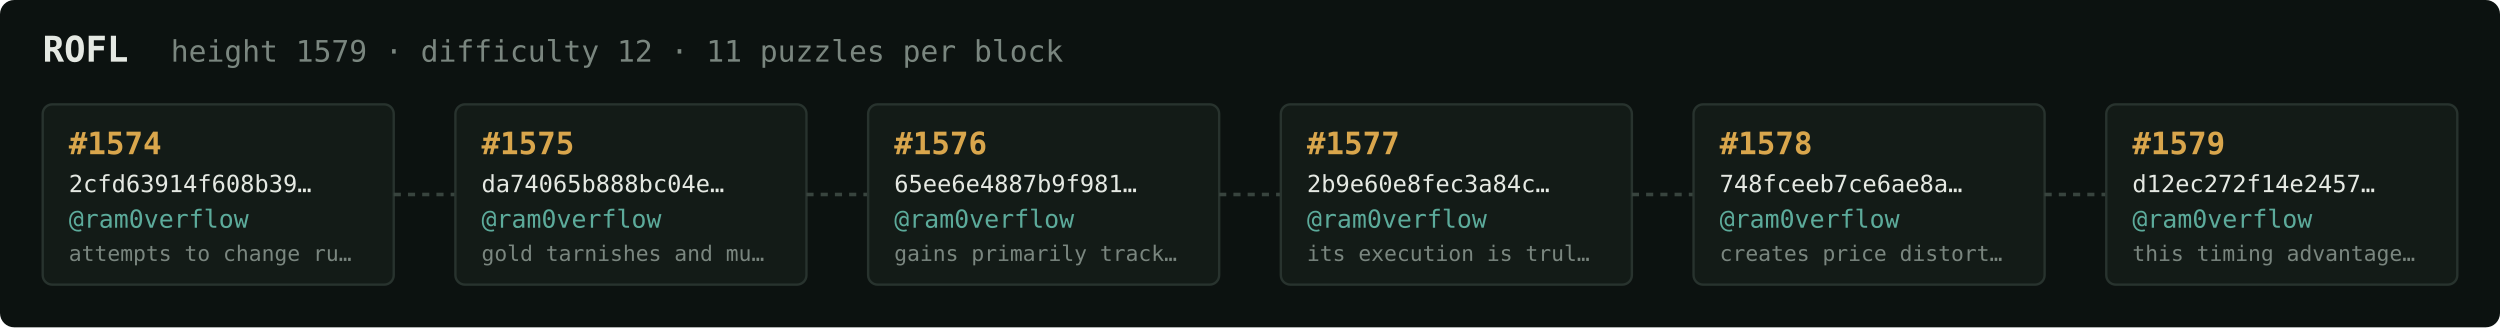
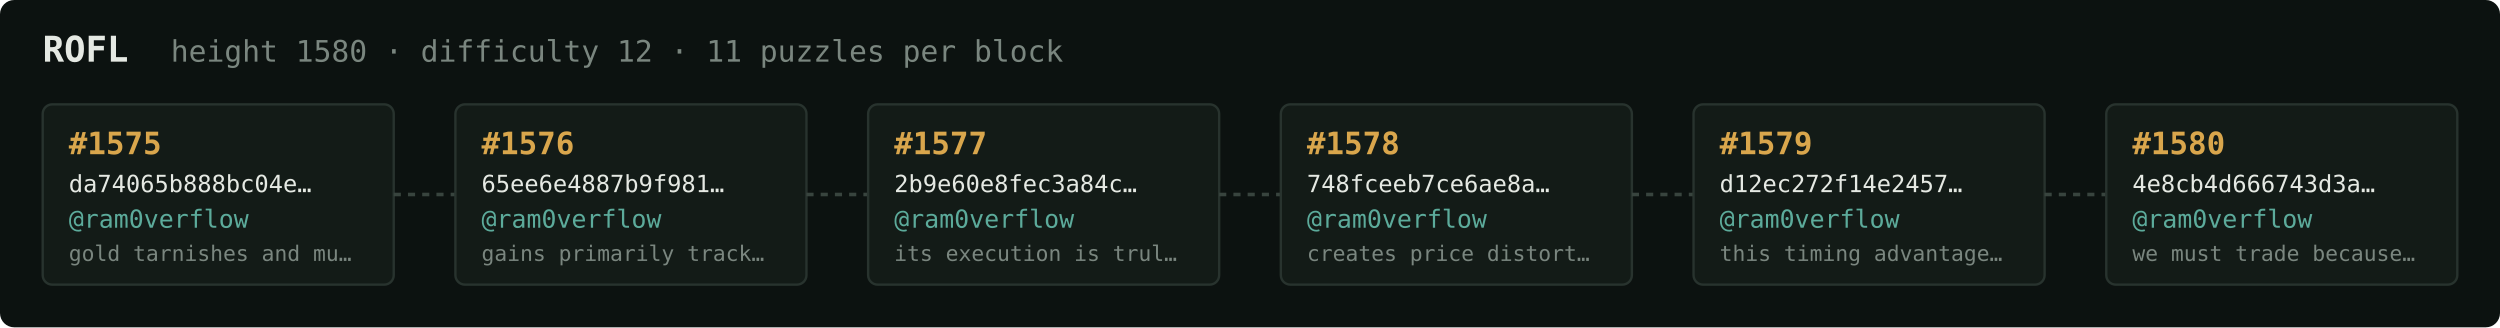
<svg xmlns="http://www.w3.org/2000/svg" width="1054" height="138" viewBox="0 0 1054 138" font-family="ui-monospace,SFMono-Regular,Menlo,monospace">
  <rect fill="#0c1210" width="1054" height="138" rx="6" />
  <text x="18" y="26" fill="#e5e9e3" font-size="15" font-weight="700">ROFL</text>
-   <text x="72" y="26" fill="#7a867f" font-size="12.5">height 1579 · difficulty 12 · 11 puzzles per block</text>
+   <text x="72" y="26" fill="#7a867f" font-size="12.5">height 1580 · difficulty 12 · 11 puzzles per block</text>
  <rect x="18" y="44" width="148" height="76" rx="4" fill="#131b17" stroke="#28332e" stroke-width="1" />
-   <text x="29" y="65" fill="#d9a64c" font-size="13" font-weight="700">#1574</text>
-   <text x="29" y="81" fill="#e5e9e3" font-size="10">2cfd63914f608b39…</text>
+   <text x="29" y="65" fill="#d9a64c" font-size="13" font-weight="700">#1575</text>
+   <text x="29" y="81" fill="#e5e9e3" font-size="10">da74065b888bc04e…</text>
  <text x="29" y="96" fill="#5cab9b" font-size="10.5">@ram0verflow</text>
-   <text x="29" y="110" fill="#7a867f" font-size="9">attempts to change ru…</text>
+   <text x="29" y="110" fill="#7a867f" font-size="9">gold tarnishes and mu…</text>
  <line x1="166" y1="82.0" x2="192" y2="82.0" stroke="#38443e" stroke-width="1.5" stroke-dasharray="3 3" />
  <rect x="192" y="44" width="148" height="76" rx="4" fill="#131b17" stroke="#28332e" stroke-width="1" />
-   <text x="203" y="65" fill="#d9a64c" font-size="13" font-weight="700">#1575</text>
-   <text x="203" y="81" fill="#e5e9e3" font-size="10">da74065b888bc04e…</text>
+   <text x="203" y="65" fill="#d9a64c" font-size="13" font-weight="700">#1576</text>
+   <text x="203" y="81" fill="#e5e9e3" font-size="10">65ee6e4887b9f981…</text>
  <text x="203" y="96" fill="#5cab9b" font-size="10.5">@ram0verflow</text>
-   <text x="203" y="110" fill="#7a867f" font-size="9">gold tarnishes and mu…</text>
+   <text x="203" y="110" fill="#7a867f" font-size="9">gains primarily track…</text>
  <line x1="340" y1="82.0" x2="366" y2="82.0" stroke="#38443e" stroke-width="1.5" stroke-dasharray="3 3" />
  <rect x="366" y="44" width="148" height="76" rx="4" fill="#131b17" stroke="#28332e" stroke-width="1" />
-   <text x="377" y="65" fill="#d9a64c" font-size="13" font-weight="700">#1576</text>
-   <text x="377" y="81" fill="#e5e9e3" font-size="10">65ee6e4887b9f981…</text>
+   <text x="377" y="65" fill="#d9a64c" font-size="13" font-weight="700">#1577</text>
+   <text x="377" y="81" fill="#e5e9e3" font-size="10">2b9e60e8fec3a84c…</text>
  <text x="377" y="96" fill="#5cab9b" font-size="10.5">@ram0verflow</text>
-   <text x="377" y="110" fill="#7a867f" font-size="9">gains primarily track…</text>
+   <text x="377" y="110" fill="#7a867f" font-size="9">its execution is trul…</text>
  <line x1="514" y1="82.0" x2="540" y2="82.0" stroke="#38443e" stroke-width="1.5" stroke-dasharray="3 3" />
  <rect x="540" y="44" width="148" height="76" rx="4" fill="#131b17" stroke="#28332e" stroke-width="1" />
-   <text x="551" y="65" fill="#d9a64c" font-size="13" font-weight="700">#1577</text>
-   <text x="551" y="81" fill="#e5e9e3" font-size="10">2b9e60e8fec3a84c…</text>
+   <text x="551" y="65" fill="#d9a64c" font-size="13" font-weight="700">#1578</text>
+   <text x="551" y="81" fill="#e5e9e3" font-size="10">748fceeb7ce6ae8a…</text>
  <text x="551" y="96" fill="#5cab9b" font-size="10.5">@ram0verflow</text>
-   <text x="551" y="110" fill="#7a867f" font-size="9">its execution is trul…</text>
+   <text x="551" y="110" fill="#7a867f" font-size="9">creates price distort…</text>
  <line x1="688" y1="82.0" x2="714" y2="82.0" stroke="#38443e" stroke-width="1.5" stroke-dasharray="3 3" />
  <rect x="714" y="44" width="148" height="76" rx="4" fill="#131b17" stroke="#28332e" stroke-width="1" />
-   <text x="725" y="65" fill="#d9a64c" font-size="13" font-weight="700">#1578</text>
-   <text x="725" y="81" fill="#e5e9e3" font-size="10">748fceeb7ce6ae8a…</text>
+   <text x="725" y="65" fill="#d9a64c" font-size="13" font-weight="700">#1579</text>
+   <text x="725" y="81" fill="#e5e9e3" font-size="10">d12ec272f14e2457…</text>
  <text x="725" y="96" fill="#5cab9b" font-size="10.5">@ram0verflow</text>
-   <text x="725" y="110" fill="#7a867f" font-size="9">creates price distort…</text>
+   <text x="725" y="110" fill="#7a867f" font-size="9">this timing advantage…</text>
  <line x1="862" y1="82.0" x2="888" y2="82.0" stroke="#38443e" stroke-width="1.5" stroke-dasharray="3 3" />
  <rect x="888" y="44" width="148" height="76" rx="4" fill="#131b17" stroke="#28332e" stroke-width="1" />
-   <text x="899" y="65" fill="#d9a64c" font-size="13" font-weight="700">#1579</text>
-   <text x="899" y="81" fill="#e5e9e3" font-size="10">d12ec272f14e2457…</text>
+   <text x="899" y="65" fill="#d9a64c" font-size="13" font-weight="700">#1580</text>
+   <text x="899" y="81" fill="#e5e9e3" font-size="10">4e8cb4d666743d3a…</text>
  <text x="899" y="96" fill="#5cab9b" font-size="10.5">@ram0verflow</text>
-   <text x="899" y="110" fill="#7a867f" font-size="9">this timing advantage…</text>
+   <text x="899" y="110" fill="#7a867f" font-size="9">we must trade because…</text>
</svg>
